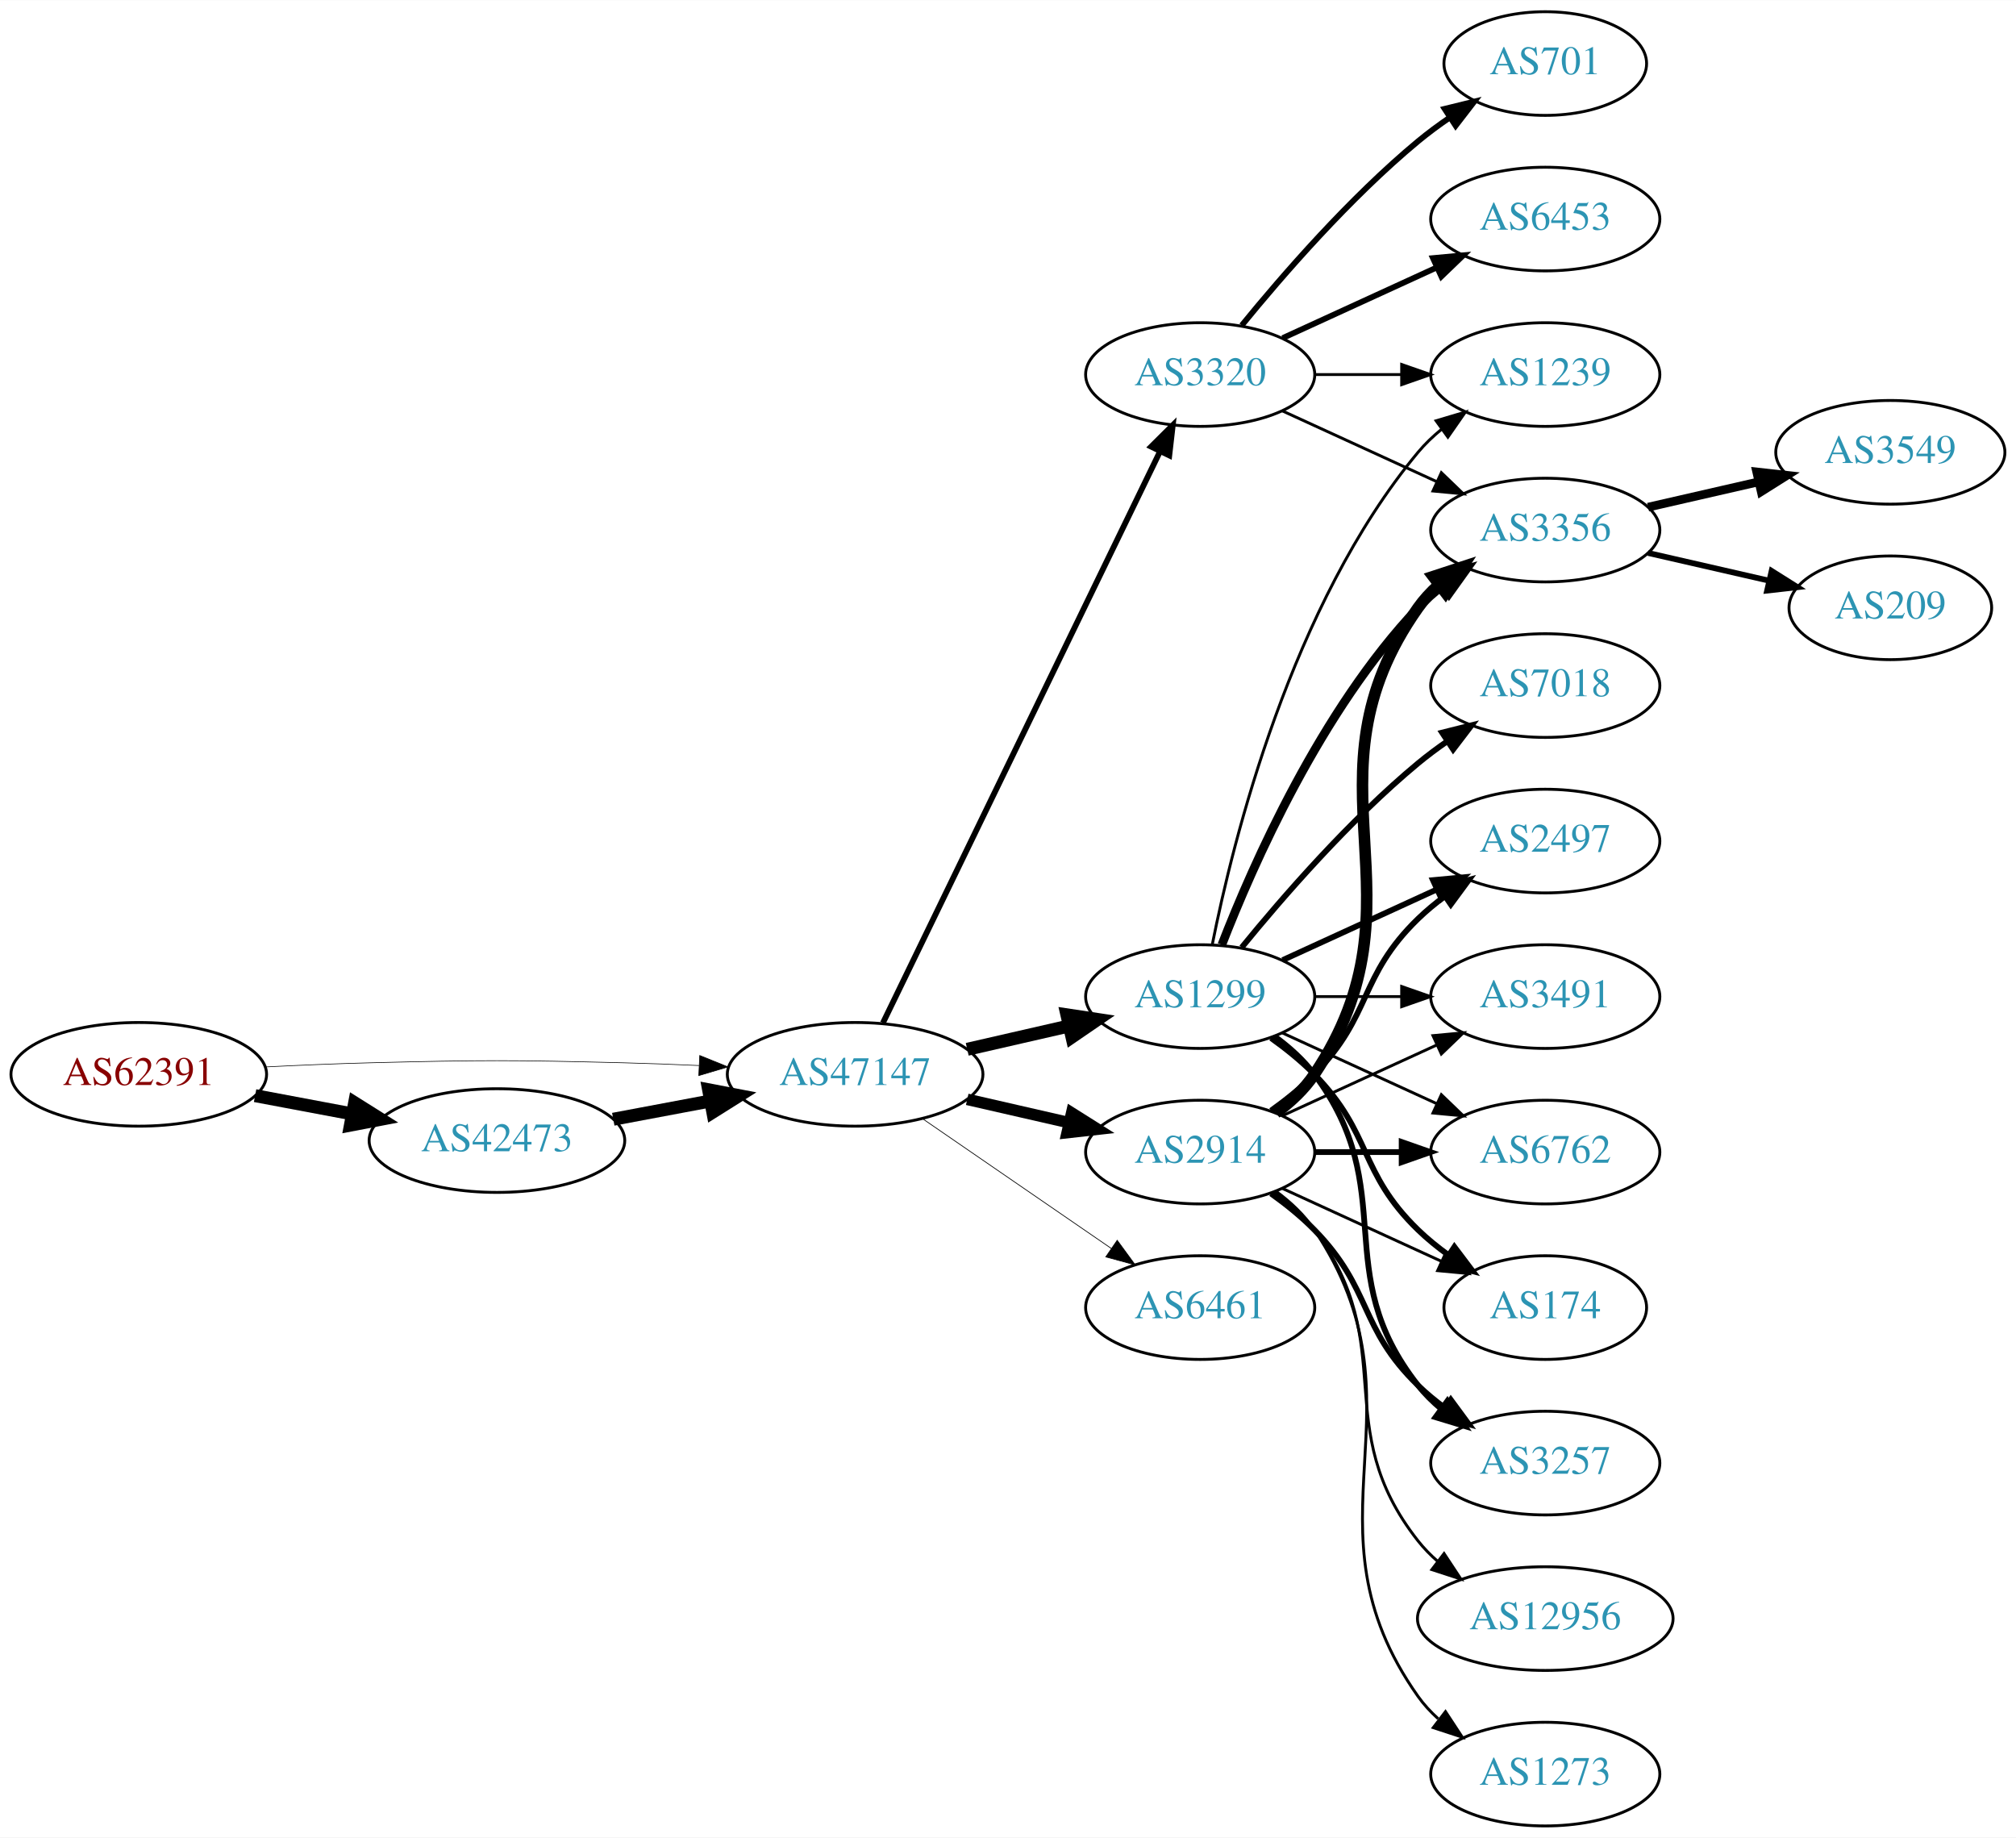
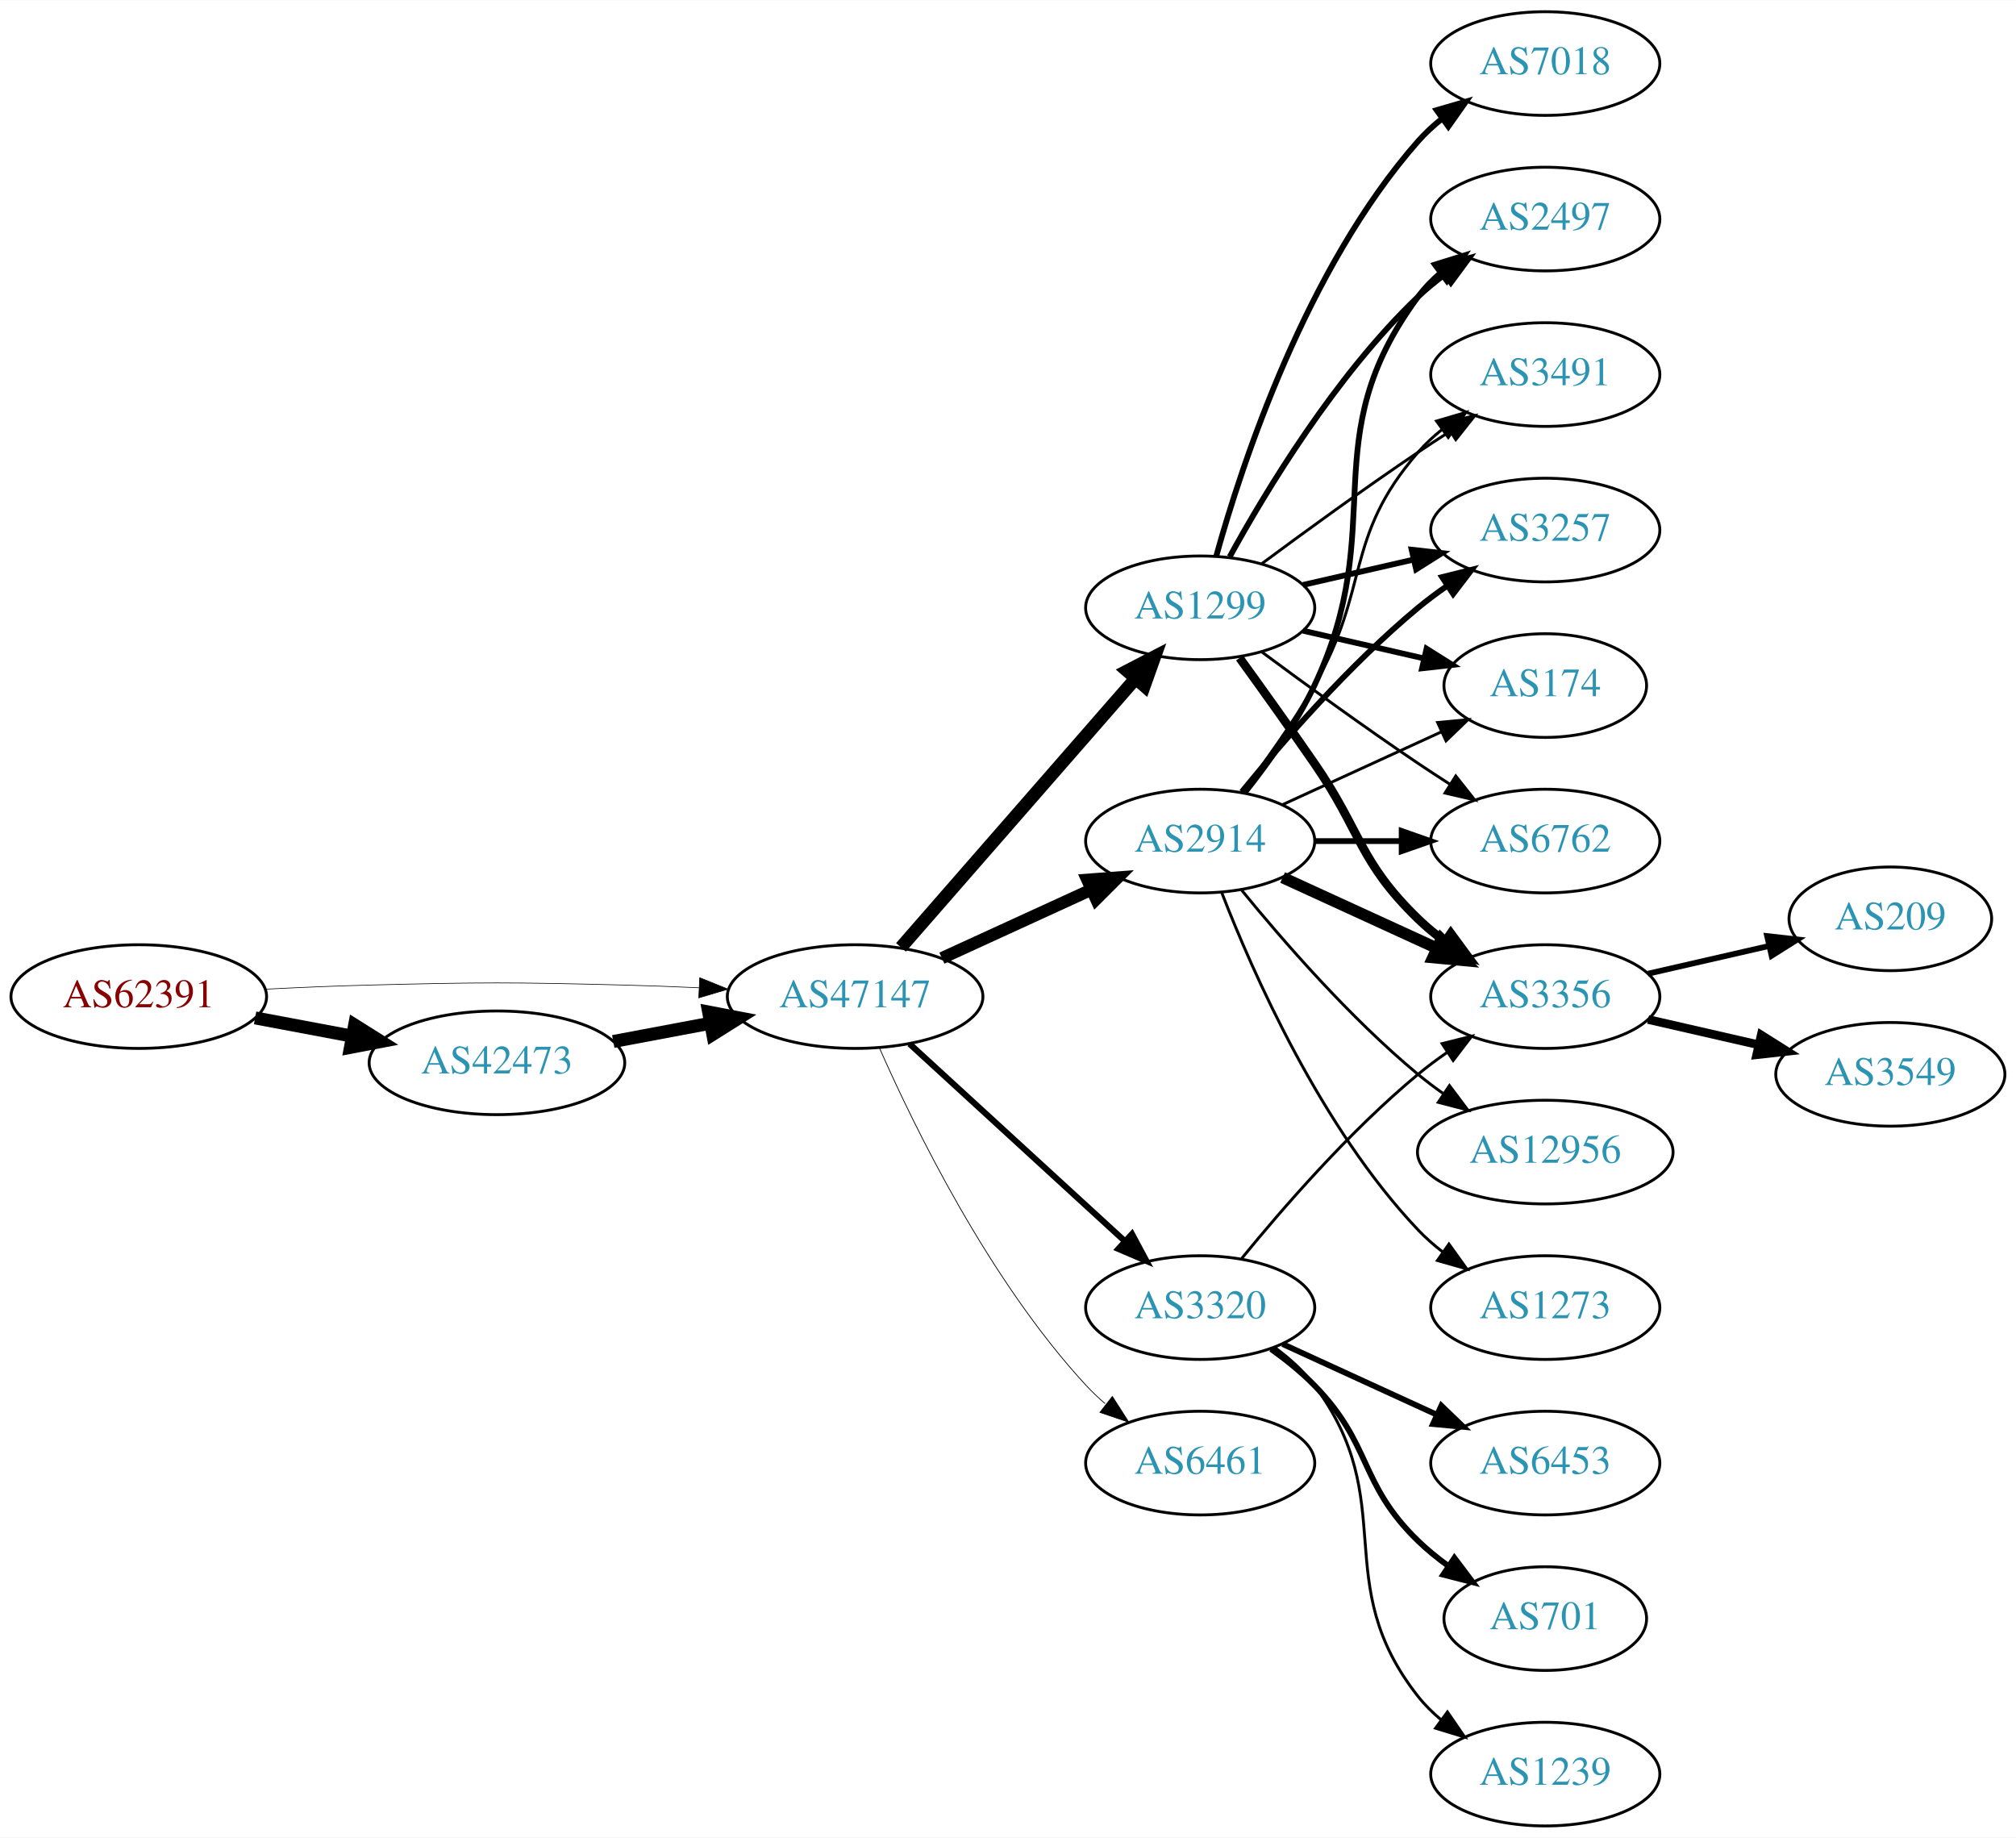
<svg xmlns="http://www.w3.org/2000/svg" xmlns:xlink="http://www.w3.org/1999/xlink" width="700pt" height="638pt" viewBox="0.00 0.00 700.15 638.00">
  <g id="graph0" class="graph" transform="scale(1 1) rotate(0) translate(4 634)">
    <polygon fill="white" stroke="none" points="-4,4 -4,-634 696.155,-634 696.155,4 -4,4" />
    <g id="node1" class="node">
      <g id="a_node1">
        <a xlink:href="/asn/62391" xlink:title="AS62391 ~ Comm-IT EDV DienstleistungsgmbH [AT]">
-           <ellipse fill="#ffffff" stroke="black" cx="44.196" cy="-261" rx="44.393" ry="18" />
-           <text text-anchor="middle" x="44.196" y="-257.3" font-family="Times,serif" font-size="14.00" fill="#880000">AS62391</text>
+           <ellipse fill="#ffffff" stroke="black" cx="44.196" cy="-288" rx="44.393" ry="18" />
+           <text text-anchor="middle" x="44.196" y="-284.3" font-family="Times,serif" font-size="14.00" fill="#880000">AS62391</text>
        </a>
      </g>
    </g>
    <g id="node2" class="node">
      <g id="a_node2">
        <a xlink:href="/asn/42473" xlink:title="AS42473 ~ ANEXIA Internetdienstleistungs GmbH [AT]">
-           <ellipse fill="#ffffff" stroke="black" cx="168.588" cy="-238" rx="44.393" ry="18" />
-           <text text-anchor="middle" x="168.588" y="-234.3" font-family="Times,serif" font-size="14.00" fill="#2c94b3">AS42473</text>
+           <ellipse fill="#ffffff" stroke="black" cx="168.588" cy="-265" rx="44.393" ry="18" />
+           <text text-anchor="middle" x="168.588" y="-261.3" font-family="Times,serif" font-size="14.00" fill="#2c94b3">AS42473</text>
        </a>
      </g>
    </g>
    <g id="edge1" class="edge">
-       <path fill="none" stroke="black" stroke-width="4.5" d="M84.595,-253.596C95.296,-251.585 107.019,-249.382 118.196,-247.282" />
-       <polygon fill="black" stroke="black" stroke-width="4.5" points="119.162,-251.107 128.263,-245.39 117.707,-243.367 119.162,-251.107" />
+       <path fill="none" stroke="black" stroke-width="4.5" d="M84.595,-280.596C95.296,-278.585 107.019,-276.382 118.196,-274.282" />
+       <polygon fill="black" stroke="black" stroke-width="4.5" points="119.162,-278.107 128.263,-272.39 117.707,-270.367 119.162,-278.107" />
    </g>
    <g id="node3" class="node">
      <g id="a_node3">
        <a xlink:href="/asn/47147" xlink:title="AS47147 ~ ANEXIA Internetdienstleistungs GmbH [AT]">
-           <ellipse fill="#ffffff" stroke="black" cx="292.98" cy="-261" rx="44.393" ry="18" />
-           <text text-anchor="middle" x="292.98" y="-257.3" font-family="Times,serif" font-size="14.00" fill="#2c94b3">AS47147</text>
+           <ellipse fill="#ffffff" stroke="black" cx="292.98" cy="-288" rx="44.393" ry="18" />
+           <text text-anchor="middle" x="292.98" y="-284.3" font-family="Times,serif" font-size="14.00" fill="#2c94b3">AS47147</text>
        </a>
      </g>
    </g>
    <g id="edge2" class="edge">
-       <path fill="none" stroke="black" stroke-width="0.22" d="M88.339,-263.575C100.033,-264.165 112.694,-264.705 124.392,-265 163.665,-265.991 173.511,-265.991 212.784,-265 221.192,-264.788 230.098,-264.449 238.784,-264.056" />
-       <polygon fill="black" stroke="black" stroke-width="0.22" points="239.017,-267.549 248.838,-263.575 238.682,-260.557 239.017,-267.549" />
+       <path fill="none" stroke="black" stroke-width="0.225" d="M88.339,-290.575C100.033,-291.165 112.694,-291.705 124.392,-292 163.665,-292.991 173.511,-292.991 212.784,-292 221.192,-291.788 230.098,-291.449 238.784,-291.056" />
+       <polygon fill="black" stroke="black" stroke-width="0.225" points="239.017,-294.549 248.838,-290.575 238.682,-287.557 239.017,-294.549" />
    </g>
    <g id="edge3" class="edge">
-       <path fill="none" stroke="black" stroke-width="4.5" d="M208.988,-245.404C219.688,-247.415 231.411,-249.618 242.589,-251.718" />
-       <polygon fill="black" stroke="black" stroke-width="4.5" points="242.1,-255.633 252.655,-253.61 243.554,-247.893 242.1,-255.633" />
+       <path fill="none" stroke="black" stroke-width="4.5" d="M208.988,-272.404C219.688,-274.415 231.411,-276.618 242.589,-278.718" />
+       <polygon fill="black" stroke="black" stroke-width="4.5" points="242.1,-282.633 252.655,-280.61 243.554,-274.893 242.1,-282.633" />
    </g>
    <g id="node4" class="node">
      <g id="a_node4">
        <a xlink:href="/asn/1299" xlink:title="AS1299 ~ Telia Carrier [EU]">
-           <ellipse fill="#ffffff" stroke="black" cx="412.823" cy="-288" rx="39.794" ry="18" />
-           <text text-anchor="middle" x="412.823" y="-284.3" font-family="Times,serif" font-size="14.00" fill="#2c94b3">AS1299</text>
+           <ellipse fill="#ffffff" stroke="black" cx="412.823" cy="-423" rx="39.794" ry="18" />
+           <text text-anchor="middle" x="412.823" y="-419.3" font-family="Times,serif" font-size="14.00" fill="#2c94b3">AS1299</text>
        </a>
      </g>
    </g>
    <g id="edge4" class="edge">
-       <path fill="none" stroke="black" stroke-width="4.5" d="M331.915,-269.692C343.156,-272.267 355.568,-275.111 367.192,-277.774" />
-       <polygon fill="black" stroke="black" stroke-width="4.5" points="366.527,-281.661 377.153,-280.057 368.285,-273.985 366.527,-281.661" />
+       <path fill="none" stroke="black" stroke-width="4.5" d="M308.905,-305.098C329.448,-328.631 366.567,-371.155 390.164,-398.187" />
+       <polygon fill="black" stroke="black" stroke-width="4.5" points="387.477,-401.097 397.019,-406.041 393.41,-395.918 387.477,-401.097" />
    </g>
    <g id="node5" class="node">
      <g id="a_node5">
-         <a xlink:href="/asn/3320" xlink:title="AS3320 ~ DTAG [DE]">
-           <ellipse fill="#ffffff" stroke="black" cx="412.823" cy="-504" rx="39.794" ry="18" />
-           <text text-anchor="middle" x="412.823" y="-500.3" font-family="Times,serif" font-size="14.00" fill="#2c94b3">AS3320</text>
+         <a xlink:href="/asn/2914" xlink:title="AS2914 ~ NTT America, Inc. [US]">
+           <ellipse fill="#ffffff" stroke="black" cx="412.823" cy="-342" rx="39.794" ry="18" />
+           <text text-anchor="middle" x="412.823" y="-338.3" font-family="Times,serif" font-size="14.00" fill="#2c94b3">AS2914</text>
        </a>
      </g>
    </g>
    <g id="edge5" class="edge">
-       <path fill="none" stroke="black" stroke-width="2" d="M302.646,-278.868C323.126,-321.101 374.614,-427.272 398.84,-477.227" />
-       <polygon fill="black" stroke="black" stroke-width="2" points="395.791,-478.963 403.304,-486.433 402.09,-475.908 395.791,-478.963" />
+       <path fill="none" stroke="black" stroke-width="4.235" d="M323.11,-301.348C338.721,-308.502 358.119,-317.391 374.791,-325.03" />
+       <polygon fill="black" stroke="black" stroke-width="4.235" points="373.608,-328.565 384.243,-329.362 376.696,-321.827 373.608,-328.565" />
    </g>
    <g id="node6" class="node">
      <g id="a_node6">
-         <a xlink:href="/asn/6461" xlink:title="AS6461 ~ Zayo Bandwidth [US]">
+         <a xlink:href="/asn/3320" xlink:title="AS3320 ~ DTAG [DE]">
          <ellipse fill="#ffffff" stroke="black" cx="412.823" cy="-180" rx="39.794" ry="18" />
-           <text text-anchor="middle" x="412.823" y="-176.3" font-family="Times,serif" font-size="14.00" fill="#2c94b3">AS6461</text>
+           <text text-anchor="middle" x="412.823" y="-176.3" font-family="Times,serif" font-size="14.00" fill="#2c94b3">AS3320</text>
        </a>
      </g>
    </g>
    <g id="edge6" class="edge">
-       <path fill="none" stroke="black" stroke-width="0.25" d="M316.423,-245.574C335.004,-232.802 361.565,-214.545 381.945,-200.537" />
-       <polygon fill="black" stroke="black" stroke-width="0.25" points="384.001,-203.371 390.259,-194.822 380.036,-197.602 384.001,-203.371" />
+       <path fill="none" stroke="black" stroke-width="2.118" d="M311.878,-271.597C331.806,-253.333 364.164,-223.678 386.641,-203.079" />
+       <polygon fill="black" stroke="black" stroke-width="2.118" points="389.135,-205.54 394.143,-196.203 384.406,-200.38 389.135,-205.54" />
    </g>
    <g id="node7" class="node">
      <g id="a_node7">
-         <a xlink:href="/asn/2914" xlink:title="AS2914 ~ NTT America, Inc. [US]">
-           <ellipse fill="#ffffff" stroke="black" cx="412.823" cy="-234" rx="39.794" ry="18" />
-           <text text-anchor="middle" x="412.823" y="-230.3" font-family="Times,serif" font-size="14.00" fill="#2c94b3">AS2914</text>
+         <a xlink:href="/asn/6461" xlink:title="AS6461 ~ Zayo Bandwidth [US]">
+           <ellipse fill="#ffffff" stroke="black" cx="412.823" cy="-126" rx="39.794" ry="18" />
+           <text text-anchor="middle" x="412.823" y="-122.3" font-family="Times,serif" font-size="14.00" fill="#2c94b3">AS6461</text>
        </a>
      </g>
    </g>
    <g id="edge7" class="edge">
-       <path fill="none" stroke="black" stroke-width="4" d="M331.915,-252.308C343.156,-249.733 355.568,-246.889 367.192,-244.226" />
-       <polygon fill="black" stroke="black" stroke-width="4" points="368.188,-247.588 377.153,-241.943 366.624,-240.765 368.188,-247.588" />
+       <path fill="none" stroke="black" stroke-width="0.265" d="M301.396,-270.239C313.464,-242.817 339.436,-189.527 373.176,-153 375.207,-150.802 377.446,-148.681 379.792,-146.66" />
+       <polygon fill="black" stroke="black" stroke-width="0.265" points="382.319,-149.126 388.036,-140.206 378.004,-143.614 382.319,-149.126" />
    </g>
    <g id="node8" class="node">
      <g id="a_node8">
        <a xlink:href="/asn/3356" xlink:title="AS3356 ~ Level 3 Parent, LLC [US]">
-           <ellipse fill="#ffffff" stroke="black" cx="532.666" cy="-450" rx="39.794" ry="18" />
-           <text text-anchor="middle" x="532.666" y="-446.3" font-family="Times,serif" font-size="14.00" fill="#2c94b3">AS3356</text>
+           <ellipse fill="#ffffff" stroke="black" cx="532.666" cy="-288" rx="39.794" ry="18" />
+           <text text-anchor="middle" x="532.666" y="-284.3" font-family="Times,serif" font-size="14.00" fill="#2c94b3">AS3356</text>
        </a>
      </g>
    </g>
    <g id="edge8" class="edge">
-       <path fill="none" stroke="black" stroke-width="3" d="M420.346,-305.994C431.097,-333.728 454.754,-387.429 488.469,-423 491.055,-425.728 493.973,-428.294 497.041,-430.677" />
-       <polygon fill="black" stroke="black" stroke-width="3" points="495.195,-433.658 505.389,-436.543 499.219,-427.93 495.195,-433.658" />
+       <path fill="none" stroke="black" stroke-width="3" d="M426.502,-405.594C434.118,-395.063 443.95,-381.33 452.469,-369 468.865,-345.269 467.776,-335.094 488.469,-315 491.315,-312.237 494.488,-309.614 497.789,-307.166" />
+       <polygon fill="black" stroke="black" stroke-width="3" points="499.854,-309.994 506.136,-301.462 495.905,-304.214 499.854,-309.994" />
    </g>
    <g id="node9" class="node">
      <g id="a_node9">
-         <a xlink:href="/asn/6762" xlink:title="AS6762 ~ TELECOM ITALIA SPARKLE S.p.A. [IT]">
-           <ellipse fill="#ffffff" stroke="black" cx="532.666" cy="-234" rx="39.794" ry="18" />
-           <text text-anchor="middle" x="532.666" y="-230.3" font-family="Times,serif" font-size="14.00" fill="#2c94b3">AS6762</text>
+         <a xlink:href="/asn/3257" xlink:title="AS3257 ~ GTT [DE]">
+           <ellipse fill="#ffffff" stroke="black" cx="532.666" cy="-450" rx="39.794" ry="18" />
+           <text text-anchor="middle" x="532.666" y="-446.3" font-family="Times,serif" font-size="14.00" fill="#2c94b3">AS3257</text>
        </a>
      </g>
    </g>
    <g id="edge9" class="edge">
-       <path fill="none" stroke="black" d="M441.452,-275.339C457.409,-268.027 477.679,-258.739 494.962,-250.819" />
-       <polygon fill="black" stroke="black" points="496.577,-253.929 504.21,-246.581 493.661,-247.565 496.577,-253.929" />
+       <path fill="none" stroke="black" stroke-width="2" d="M448.542,-430.955C460.542,-433.704 474.163,-436.825 486.856,-439.733" />
+       <polygon fill="black" stroke="black" stroke-width="2" points="486.258,-443.187 496.787,-442.009 487.821,-436.364 486.258,-443.187" />
    </g>
    <g id="node10" class="node">
      <g id="a_node10">
-         <a xlink:href="/asn/1239" xlink:title="AS1239 ~ Sprint [US]">
-           <ellipse fill="#ffffff" stroke="black" cx="532.666" cy="-504" rx="39.794" ry="18" />
-           <text text-anchor="middle" x="532.666" y="-500.3" font-family="Times,serif" font-size="14.00" fill="#2c94b3">AS1239</text>
+         <a xlink:href="/asn/174" xlink:title="AS174 ~ Cogent Communications [US]">
+           <ellipse fill="#ffffff" stroke="black" cx="532.666" cy="-396" rx="35.194" ry="18" />
+           <text text-anchor="middle" x="532.666" y="-392.3" font-family="Times,serif" font-size="14.00" fill="#2c94b3">AS174</text>
        </a>
      </g>
    </g>
    <g id="edge10" class="edge">
-       <path fill="none" stroke="black" d="M417.022,-306.073C424.185,-342.141 444.46,-424.125 488.469,-477 490.874,-479.889 493.671,-482.563 496.663,-485.013" />
-       <polygon fill="black" stroke="black" points="494.751,-487.95 504.906,-490.973 498.853,-482.277 494.751,-487.95" />
+       <path fill="none" stroke="black" stroke-width="2" d="M448.542,-415.045C461.635,-412.045 476.657,-408.604 490.298,-405.478" />
+       <polygon fill="black" stroke="black" stroke-width="2" points="491.439,-408.807 500.405,-403.162 489.876,-401.984 491.439,-408.807" />
    </g>
    <g id="node11" class="node">
      <g id="a_node11">
-         <a xlink:href="/asn/7018" xlink:title="AS7018 ~ AT&amp;T Services, Inc. [US]">
-           <ellipse fill="#ffffff" stroke="black" cx="532.666" cy="-396" rx="39.794" ry="18" />
-           <text text-anchor="middle" x="532.666" y="-392.3" font-family="Times,serif" font-size="14.00" fill="#2c94b3">AS7018</text>
+         <a xlink:href="/asn/6762" xlink:title="AS6762 ~ TELECOM ITALIA SPARKLE S.p.A. [IT]">
+           <ellipse fill="#ffffff" stroke="black" cx="532.666" cy="-342" rx="39.794" ry="18" />
+           <text text-anchor="middle" x="532.666" y="-338.3" font-family="Times,serif" font-size="14.00" fill="#2c94b3">AS6762</text>
        </a>
      </g>
    </g>
    <g id="edge11" class="edge">
-       <path fill="none" stroke="black" stroke-width="2" d="M427.242,-305.065C441.357,-322.375 464.771,-349.345 488.469,-369 491.686,-371.668 495.186,-374.27 498.757,-376.741" />
-       <polygon fill="black" stroke="black" stroke-width="2" points="496.835,-379.666 507.113,-382.236 500.68,-373.817 496.835,-379.666" />
+       <path fill="none" stroke="black" d="M434.153,-407.723C449.016,-396.696 469.76,-381.593 488.469,-369 492.018,-366.611 495.769,-364.161 499.517,-361.758" />
+       <polygon fill="black" stroke="black" points="501.585,-364.591 508.166,-356.288 497.843,-358.675 501.585,-364.591" />
    </g>
    <g id="node12" class="node">
      <g id="a_node12">
-         <a xlink:href="/asn/174" xlink:title="AS174 ~ Cogent Communications [US]">
-           <ellipse fill="#ffffff" stroke="black" cx="532.666" cy="-180" rx="35.194" ry="18" />
-           <text text-anchor="middle" x="532.666" y="-176.3" font-family="Times,serif" font-size="14.00" fill="#2c94b3">AS174</text>
+         <a xlink:href="/asn/2497" xlink:title="AS2497 ~ Internet Initiative Japan Inc. [JP]">
+           <ellipse fill="#ffffff" stroke="black" cx="532.666" cy="-558" rx="39.794" ry="18" />
+           <text text-anchor="middle" x="532.666" y="-554.3" font-family="Times,serif" font-size="14.00" fill="#2c94b3">AS2497</text>
        </a>
      </g>
    </g>
    <g id="edge12" class="edge">
-       <path fill="none" stroke="black" stroke-width="2" d="M437.417,-273.611C442.673,-269.852 448.005,-265.563 452.469,-261 472.642,-240.383 467.776,-227.094 488.469,-207 491.697,-203.866 495.348,-200.911 499.126,-198.188" />
-       <polygon fill="black" stroke="black" stroke-width="2" points="501.105,-201.075 507.486,-192.617 497.224,-195.25 501.105,-201.075" />
+       <path fill="none" stroke="black" stroke-width="2" d="M423.064,-440.713C435.61,-463.561 459.787,-503.611 488.469,-531 491.338,-533.739 494.527,-536.347 497.836,-538.785" />
+       <polygon fill="black" stroke="black" stroke-width="2" points="495.959,-541.742 506.195,-544.477 499.899,-535.956 495.959,-541.742" />
    </g>
    <g id="node13" class="node">
      <g id="a_node13">
-         <a xlink:href="/asn/3257" xlink:title="AS3257 ~ GTT [DE]">
-           <ellipse fill="#ffffff" stroke="black" cx="532.666" cy="-126" rx="39.794" ry="18" />
-           <text text-anchor="middle" x="532.666" y="-122.3" font-family="Times,serif" font-size="14.00" fill="#2c94b3">AS3257</text>
+         <a xlink:href="/asn/7018" xlink:title="AS7018 ~ AT&amp;T Services, Inc. [US]">
+           <ellipse fill="#ffffff" stroke="black" cx="532.666" cy="-612" rx="39.794" ry="18" />
+           <text text-anchor="middle" x="532.666" y="-608.3" font-family="Times,serif" font-size="14.00" fill="#2c94b3">AS7018</text>
        </a>
      </g>
    </g>
    <g id="edge13" class="edge">
-       <path fill="none" stroke="black" stroke-width="2" d="M438.754,-274.118C443.83,-270.389 448.748,-265.984 452.469,-261 482.741,-220.458 457.171,-192.754 488.469,-153 490.794,-150.047 493.538,-147.33 496.497,-144.853" />
-       <polygon fill="black" stroke="black" stroke-width="2" points="498.69,-147.585 504.694,-138.855 494.557,-141.936 498.69,-147.585" />
+       <path fill="none" stroke="black" stroke-width="2" d="M418.396,-440.946C427.302,-472.995 449.586,-540.842 488.469,-585 490.953,-587.821 493.803,-590.449 496.829,-592.871" />
+       <polygon fill="black" stroke="black" stroke-width="2" points="494.946,-595.828 505.118,-598.791 499.014,-590.131 494.946,-595.828" />
    </g>
    <g id="node14" class="node">
      <g id="a_node14">
-         <a xlink:href="/asn/2497" xlink:title="AS2497 ~ Internet Initiative Japan Inc. [JP]">
-           <ellipse fill="#ffffff" stroke="black" cx="532.666" cy="-342" rx="39.794" ry="18" />
-           <text text-anchor="middle" x="532.666" y="-338.3" font-family="Times,serif" font-size="14.00" fill="#2c94b3">AS2497</text>
+         <a xlink:href="/asn/3491" xlink:title="AS3491 ~ PCCW Global, Inc. [US]">
+           <ellipse fill="#ffffff" stroke="black" cx="532.666" cy="-504" rx="39.794" ry="18" />
+           <text text-anchor="middle" x="532.666" y="-500.3" font-family="Times,serif" font-size="14.00" fill="#2c94b3">AS3491</text>
        </a>
      </g>
    </g>
    <g id="edge14" class="edge">
-       <path fill="none" stroke="black" stroke-width="2" d="M441.452,-300.661C457.409,-307.973 477.679,-317.261 494.962,-325.181" />
-       <polygon fill="black" stroke="black" stroke-width="2" points="493.661,-328.435 504.21,-329.419 496.577,-322.071 493.661,-328.435" />
+       <path fill="none" stroke="black" d="M434.153,-438.277C449.016,-449.304 469.76,-464.407 488.469,-477 492.018,-479.389 495.769,-481.839 499.517,-484.242" />
+       <polygon fill="black" stroke="black" points="497.843,-487.325 508.166,-489.712 501.585,-481.409 497.843,-487.325" />
+     </g>
+     <g id="edge17" class="edge">
+       <path fill="none" stroke="black" stroke-width="4" d="M441.452,-329.339C457.409,-322.027 477.679,-312.739 494.962,-304.819" />
+       <polygon fill="black" stroke="black" stroke-width="4" points="496.577,-307.929 504.21,-300.581 493.661,-301.565 496.577,-307.929" />
+     </g>
+     <g id="edge18" class="edge">
+       <path fill="none" stroke="black" stroke-width="2" d="M427.242,-359.065C441.357,-376.375 464.771,-403.345 488.469,-423 491.686,-425.668 495.186,-428.27 498.757,-430.741" />
+       <polygon fill="black" stroke="black" stroke-width="2" points="496.835,-433.666 507.113,-436.236 500.68,-427.817 496.835,-433.666" />
+     </g>
+     <g id="edge19" class="edge">
+       <path fill="none" stroke="black" d="M441.452,-354.661C457.868,-362.183 478.85,-371.798 496.446,-379.861" />
+       <polygon fill="black" stroke="black" points="495.275,-383.174 505.824,-384.158 498.191,-376.811 495.275,-383.174" />
+     </g>
+     <g id="edge15" class="edge">
+       <path fill="none" stroke="black" stroke-width="2" d="M452.736,-342C462.289,-342 472.639,-342 482.601,-342" />
+       <polygon fill="black" stroke="black" stroke-width="2" points="482.794,-345.5 492.794,-342 482.794,-338.5 482.794,-345.5" />
+     </g>
+     <g id="edge16" class="edge">
+       <path fill="none" stroke="black" stroke-width="2" d="M428.423,-358.991C436.511,-369.155 446.172,-382.655 452.469,-396 478.969,-452.159 451.566,-481.059 488.469,-531 490.703,-534.023 493.386,-536.786 496.307,-539.293" />
+       <polygon fill="black" stroke="black" stroke-width="2" points="494.333,-542.186 504.45,-545.331 498.502,-536.563 494.333,-542.186" />
+     </g>
+     <g id="edge20" class="edge">
+       <path fill="none" stroke="black" d="M427.284,-358.913C435.177,-369.27 445.027,-382.992 452.469,-396 472.034,-430.194 462.635,-447.258 488.469,-477 490.934,-479.838 493.771,-482.477 496.789,-484.906" />
+       <polygon fill="black" stroke="black" points="494.899,-487.858 505.067,-490.836 498.975,-482.167 494.899,-487.858" />
    </g>
    <g id="node15" class="node">
      <g id="a_node15">
-         <a xlink:href="/asn/3491" xlink:title="AS3491 ~ PCCW Global, Inc. [US]">
-           <ellipse fill="#ffffff" stroke="black" cx="532.666" cy="-288" rx="39.794" ry="18" />
-           <text text-anchor="middle" x="532.666" y="-284.3" font-family="Times,serif" font-size="14.00" fill="#2c94b3">AS3491</text>
-         </a>
-       </g>
-     </g>
-     <g id="edge15" class="edge">
-       <path fill="none" stroke="black" d="M452.736,-288C462.289,-288 472.639,-288 482.601,-288" />
-       <polygon fill="black" stroke="black" points="482.794,-291.5 492.794,-288 482.794,-284.5 482.794,-291.5" />
-     </g>
-     <g id="edge19" class="edge">
-       <path fill="none" stroke="black" d="M441.452,-491.339C457.409,-484.027 477.679,-474.739 494.962,-466.819" />
-       <polygon fill="black" stroke="black" points="496.577,-469.929 504.21,-462.581 493.661,-463.565 496.577,-469.929" />
-     </g>
-     <g id="edge17" class="edge">
-       <path fill="none" stroke="black" d="M452.736,-504C462.289,-504 472.639,-504 482.601,-504" />
-       <polygon fill="black" stroke="black" points="482.794,-507.5 492.794,-504 482.794,-500.5 482.794,-507.5" />
+         <a xlink:href="/asn/12956" xlink:title="AS12956 ~ TELXIUS [ES]">
+           <ellipse fill="#ffffff" stroke="black" cx="532.666" cy="-234" rx="44.393" ry="18" />
+           <text text-anchor="middle" x="532.666" y="-230.3" font-family="Times,serif" font-size="14.00" fill="#2c94b3">AS12956</text>
+         </a>
+       </g>
+     </g>
+     <g id="edge21" class="edge">
+       <path fill="none" stroke="black" d="M427.242,-324.935C441.357,-307.625 464.771,-280.655 488.469,-261 491.207,-258.729 494.151,-256.506 497.168,-254.37" />
+       <polygon fill="black" stroke="black" points="499.394,-257.092 505.757,-248.621 495.5,-251.275 499.394,-257.092" />
    </g>
    <g id="node16" class="node">
      <g id="a_node16">
-         <a xlink:href="/asn/701" xlink:title="AS701 ~ UUNET [US]">
-           <ellipse fill="#ffffff" stroke="black" cx="532.666" cy="-612" rx="35.194" ry="18" />
-           <text text-anchor="middle" x="532.666" y="-608.3" font-family="Times,serif" font-size="14.00" fill="#2c94b3">AS701</text>
-         </a>
-       </g>
-     </g>
-     <g id="edge16" class="edge">
-       <path fill="none" stroke="black" stroke-width="2" d="M427.242,-521.065C441.357,-538.375 464.771,-565.345 488.469,-585 491.933,-587.872 495.725,-590.669 499.58,-593.308" />
-       <polygon fill="black" stroke="black" stroke-width="2" points="497.722,-596.275 508.012,-598.797 501.541,-590.408 497.722,-596.275" />
+         <a xlink:href="/asn/1273" xlink:title="AS1273 ~ Vodafone Group PLC [EU]">
+           <ellipse fill="#ffffff" stroke="black" cx="532.666" cy="-180" rx="39.794" ry="18" />
+           <text text-anchor="middle" x="532.666" y="-176.3" font-family="Times,serif" font-size="14.00" fill="#2c94b3">AS1273</text>
+         </a>
+       </g>
+     </g>
+     <g id="edge22" class="edge">
+       <path fill="none" stroke="black" d="M420.346,-324.006C431.097,-296.272 454.754,-242.571 488.469,-207 491.055,-204.272 493.973,-201.706 497.041,-199.323" />
+       <polygon fill="black" stroke="black" points="499.219,-202.07 505.389,-193.457 495.195,-196.342 499.219,-202.07" />
+     </g>
+     <g id="edge26" class="edge">
+       <path fill="none" stroke="black" d="M427.242,-197.065C441.357,-214.375 464.771,-241.345 488.469,-261 491.686,-263.668 495.186,-266.27 498.757,-268.741" />
+       <polygon fill="black" stroke="black" points="496.835,-271.666 507.113,-274.236 500.68,-265.817 496.835,-271.666" />
    </g>
    <g id="node17" class="node">
      <g id="a_node17">
        <a xlink:href="/asn/6453" xlink:title="AS6453 ~ TATA COMMUNICATIONS (AMERICA) INC [US]">
-           <ellipse fill="#ffffff" stroke="black" cx="532.666" cy="-558" rx="39.794" ry="18" />
-           <text text-anchor="middle" x="532.666" y="-554.3" font-family="Times,serif" font-size="14.00" fill="#2c94b3">AS6453</text>
-         </a>
-       </g>
-     </g>
-     <g id="edge18" class="edge">
-       <path fill="none" stroke="black" stroke-width="2" d="M441.452,-516.661C457.409,-523.973 477.679,-533.261 494.962,-541.181" />
-       <polygon fill="black" stroke="black" stroke-width="2" points="493.661,-544.435 504.21,-545.419 496.577,-538.071 493.661,-544.435" />
-     </g>
-     <g id="edge22" class="edge">
-       <path fill="none" stroke="black" stroke-width="4" d="M439.142,-247.607C444.198,-251.351 449.01,-255.831 452.469,-261 493.494,-322.294 445.89,-362.775 488.469,-423 490.461,-425.816 492.848,-428.401 495.464,-430.76" />
-       <polygon fill="black" stroke="black" stroke-width="4" points="493.763,-433.865 503.832,-437.162 498.016,-428.306 493.763,-433.865" />
-     </g>
-     <g id="edge25" class="edge">
-       <path fill="none" stroke="black" stroke-width="2" d="M452.736,-234C462.289,-234 472.639,-234 482.601,-234" />
-       <polygon fill="black" stroke="black" stroke-width="2" points="482.794,-237.5 492.794,-234 482.794,-230.5 482.794,-237.5" />
-     </g>
-     <g id="edge21" class="edge">
-       <path fill="none" stroke="black" d="M441.452,-221.339C457.868,-213.817 478.85,-204.202 496.446,-196.139" />
-       <polygon fill="black" stroke="black" points="498.191,-199.189 505.824,-191.842 495.275,-192.826 498.191,-199.189" />
-     </g>
-     <g id="edge20" class="edge">
-       <path fill="none" stroke="black" stroke-width="2" d="M437.417,-219.611C442.673,-215.852 448.005,-211.563 452.469,-207 472.642,-186.383 467.776,-173.094 488.469,-153 491.315,-150.237 494.488,-147.614 497.789,-145.166" />
-       <polygon fill="black" stroke="black" stroke-width="2" points="499.854,-147.994 506.136,-139.462 495.905,-142.214 499.854,-147.994" />
+           <ellipse fill="#ffffff" stroke="black" cx="532.666" cy="-126" rx="39.794" ry="18" />
+           <text text-anchor="middle" x="532.666" y="-122.3" font-family="Times,serif" font-size="14.00" fill="#2c94b3">AS6453</text>
+         </a>
+       </g>
    </g>
    <g id="edge23" class="edge">
-       <path fill="none" stroke="black" stroke-width="2" d="M437.417,-248.389C442.673,-252.148 448.005,-256.437 452.469,-261 472.642,-281.617 467.776,-294.906 488.469,-315 491.315,-317.763 494.488,-320.386 497.789,-322.834" />
-       <polygon fill="black" stroke="black" stroke-width="2" points="495.905,-325.786 506.136,-328.538 499.854,-320.006 495.905,-325.786" />
-     </g>
-     <g id="edge24" class="edge">
-       <path fill="none" stroke="black" d="M441.452,-246.661C457.409,-253.973 477.679,-263.261 494.962,-271.181" />
-       <polygon fill="black" stroke="black" points="493.661,-274.435 504.21,-275.419 496.577,-268.071 493.661,-274.435" />
+       <path fill="none" stroke="black" stroke-width="2" d="M441.452,-167.339C457.409,-160.027 477.679,-150.739 494.962,-142.819" />
+       <polygon fill="black" stroke="black" stroke-width="2" points="496.577,-145.929 504.21,-138.581 493.661,-139.565 496.577,-145.929" />
    </g>
    <g id="node18" class="node">
      <g id="a_node18">
-         <a xlink:href="/asn/12956" xlink:title="AS12956 ~ TELXIUS [ES]">
-           <ellipse fill="#ffffff" stroke="black" cx="532.666" cy="-72" rx="44.393" ry="18" />
-           <text text-anchor="middle" x="532.666" y="-68.3" font-family="Times,serif" font-size="14.00" fill="#2c94b3">AS12956</text>
-         </a>
-       </g>
-     </g>
-     <g id="edge26" class="edge">
-       <path fill="none" stroke="black" d="M438.754,-220.118C443.83,-216.389 448.748,-211.984 452.469,-207 482.741,-166.458 457.171,-138.754 488.469,-99 490.494,-96.429 492.835,-94.037 495.36,-91.826" />
-       <polygon fill="black" stroke="black" points="497.516,-94.584 503.349,-85.739 493.274,-89.016 497.516,-94.584" />
+         <a xlink:href="/asn/701" xlink:title="AS701 ~ UUNET [US]">
+           <ellipse fill="#ffffff" stroke="black" cx="532.666" cy="-72" rx="35.194" ry="18" />
+           <text text-anchor="middle" x="532.666" y="-68.3" font-family="Times,serif" font-size="14.00" fill="#2c94b3">AS701</text>
+         </a>
+       </g>
+     </g>
+     <g id="edge24" class="edge">
+       <path fill="none" stroke="black" stroke-width="2" d="M437.417,-165.611C442.673,-161.852 448.005,-157.563 452.469,-153 472.642,-132.383 467.776,-119.094 488.469,-99 491.697,-95.866 495.348,-92.911 499.126,-90.188" />
+       <polygon fill="black" stroke="black" stroke-width="2" points="501.105,-93.075 507.486,-84.617 497.224,-87.25 501.105,-93.075" />
    </g>
    <g id="node19" class="node">
      <g id="a_node19">
-         <a xlink:href="/asn/1273" xlink:title="AS1273 ~ Vodafone Group PLC [EU]">
+         <a xlink:href="/asn/1239" xlink:title="AS1239 ~ Sprint [US]">
          <ellipse fill="#ffffff" stroke="black" cx="532.666" cy="-18" rx="39.794" ry="18" />
-           <text text-anchor="middle" x="532.666" y="-14.3" font-family="Times,serif" font-size="14.00" fill="#2c94b3">AS1273</text>
-         </a>
-       </g>
-     </g>
-     <g id="edge27" class="edge">
-       <path fill="none" stroke="black" d="M439.142,-220.393C444.198,-216.649 449.01,-212.169 452.469,-207 493.494,-145.706 445.89,-105.225 488.469,-45 490.461,-42.184 492.848,-39.599 495.464,-37.24" />
-       <polygon fill="black" stroke="black" points="498.016,-39.694 503.832,-30.838 493.763,-34.135 498.016,-39.694" />
+           <text text-anchor="middle" x="532.666" y="-14.3" font-family="Times,serif" font-size="14.00" fill="#2c94b3">AS1239</text>
+         </a>
+       </g>
+     </g>
+     <g id="edge25" class="edge">
+       <path fill="none" stroke="black" d="M438.754,-166.118C443.83,-162.389 448.748,-157.984 452.469,-153 482.741,-112.458 457.171,-84.754 488.469,-45 490.794,-42.047 493.538,-39.33 496.497,-36.853" />
+       <polygon fill="black" stroke="black" points="498.69,-39.585 504.694,-30.855 494.557,-33.936 498.69,-39.585" />
    </g>
    <g id="node20" class="node">
      <g id="a_node20">
-         <a xlink:href="/asn/3549" xlink:title="AS3549 ~ Level 3 Parent, LLC [US]">
-           <ellipse fill="#ffffff" stroke="black" cx="652.508" cy="-477" rx="39.794" ry="18" />
-           <text text-anchor="middle" x="652.508" y="-473.3" font-family="Times,serif" font-size="14.00" fill="#2c94b3">AS3549</text>
-         </a>
-       </g>
-     </g>
-     <g id="edge28" class="edge">
-       <path fill="none" stroke="black" stroke-width="3" d="M568.385,-457.955C580.385,-460.704 594.006,-463.825 606.698,-466.733" />
-       <polygon fill="black" stroke="black" stroke-width="3" points="606.101,-470.187 616.63,-469.009 607.664,-463.364 606.101,-470.187" />
+         <a xlink:href="/asn/209" xlink:title="AS209 ~ CenturyLink Communications, LLC [US]">
+           <ellipse fill="#ffffff" stroke="black" cx="652.508" cy="-315" rx="35.194" ry="18" />
+           <text text-anchor="middle" x="652.508" y="-311.3" font-family="Times,serif" font-size="14.00" fill="#2c94b3">AS209</text>
+         </a>
+       </g>
+     </g>
+     <g id="edge27" class="edge">
+       <path fill="none" stroke="black" stroke-width="2" d="M568.385,-295.955C581.477,-298.955 596.499,-302.396 610.14,-305.522" />
+       <polygon fill="black" stroke="black" stroke-width="2" points="609.718,-309.016 620.247,-307.838 611.282,-302.193 609.718,-309.016" />
    </g>
    <g id="node21" class="node">
      <g id="a_node21">
-         <a xlink:href="/asn/209" xlink:title="AS209 ~ CenturyLink Communications, LLC [US]">
-           <ellipse fill="#ffffff" stroke="black" cx="652.508" cy="-423" rx="35.194" ry="18" />
-           <text text-anchor="middle" x="652.508" y="-419.3" font-family="Times,serif" font-size="14.00" fill="#2c94b3">AS209</text>
-         </a>
-       </g>
-     </g>
-     <g id="edge29" class="edge">
-       <path fill="none" stroke="black" stroke-width="2" d="M568.385,-442.045C581.477,-439.045 596.499,-435.604 610.14,-432.478" />
-       <polygon fill="black" stroke="black" stroke-width="2" points="611.282,-435.807 620.247,-430.162 609.718,-428.984 611.282,-435.807" />
+         <a xlink:href="/asn/3549" xlink:title="AS3549 ~ Level 3 Parent, LLC [US]">
+           <ellipse fill="#ffffff" stroke="black" cx="652.508" cy="-261" rx="39.794" ry="18" />
+           <text text-anchor="middle" x="652.508" y="-257.3" font-family="Times,serif" font-size="14.00" fill="#2c94b3">AS3549</text>
+         </a>
+       </g>
+     </g>
+     <g id="edge28" class="edge">
+       <path fill="none" stroke="black" stroke-width="3" d="M568.385,-280.045C580.385,-277.296 594.006,-274.175 606.698,-271.267" />
+       <polygon fill="black" stroke="black" stroke-width="3" points="607.664,-274.636 616.63,-268.991 606.101,-267.813 607.664,-274.636" />
    </g>
  </g>
</svg>
